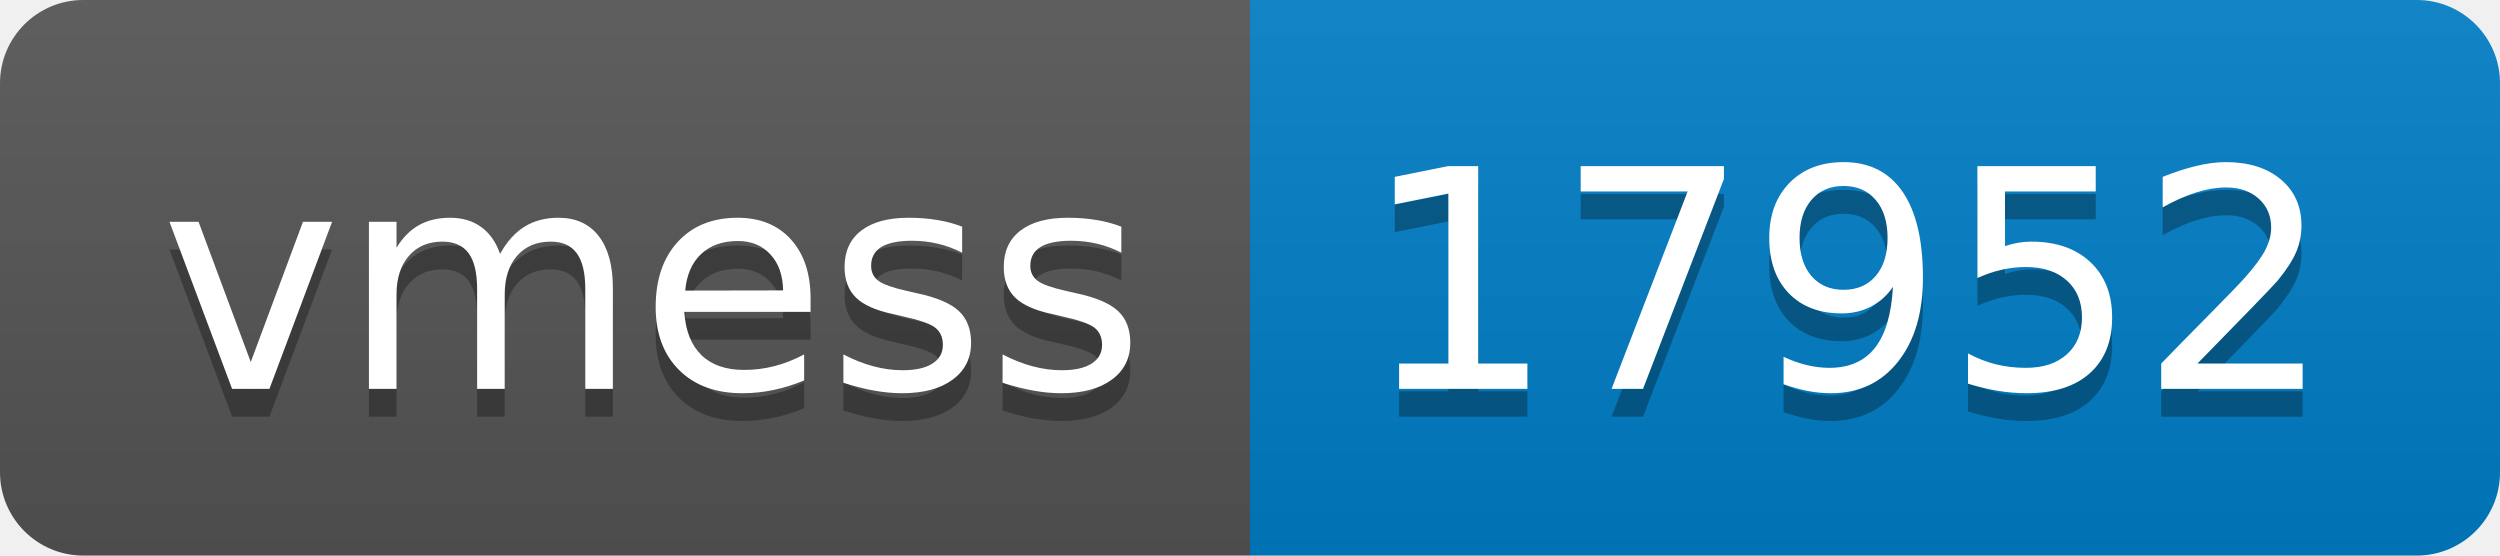
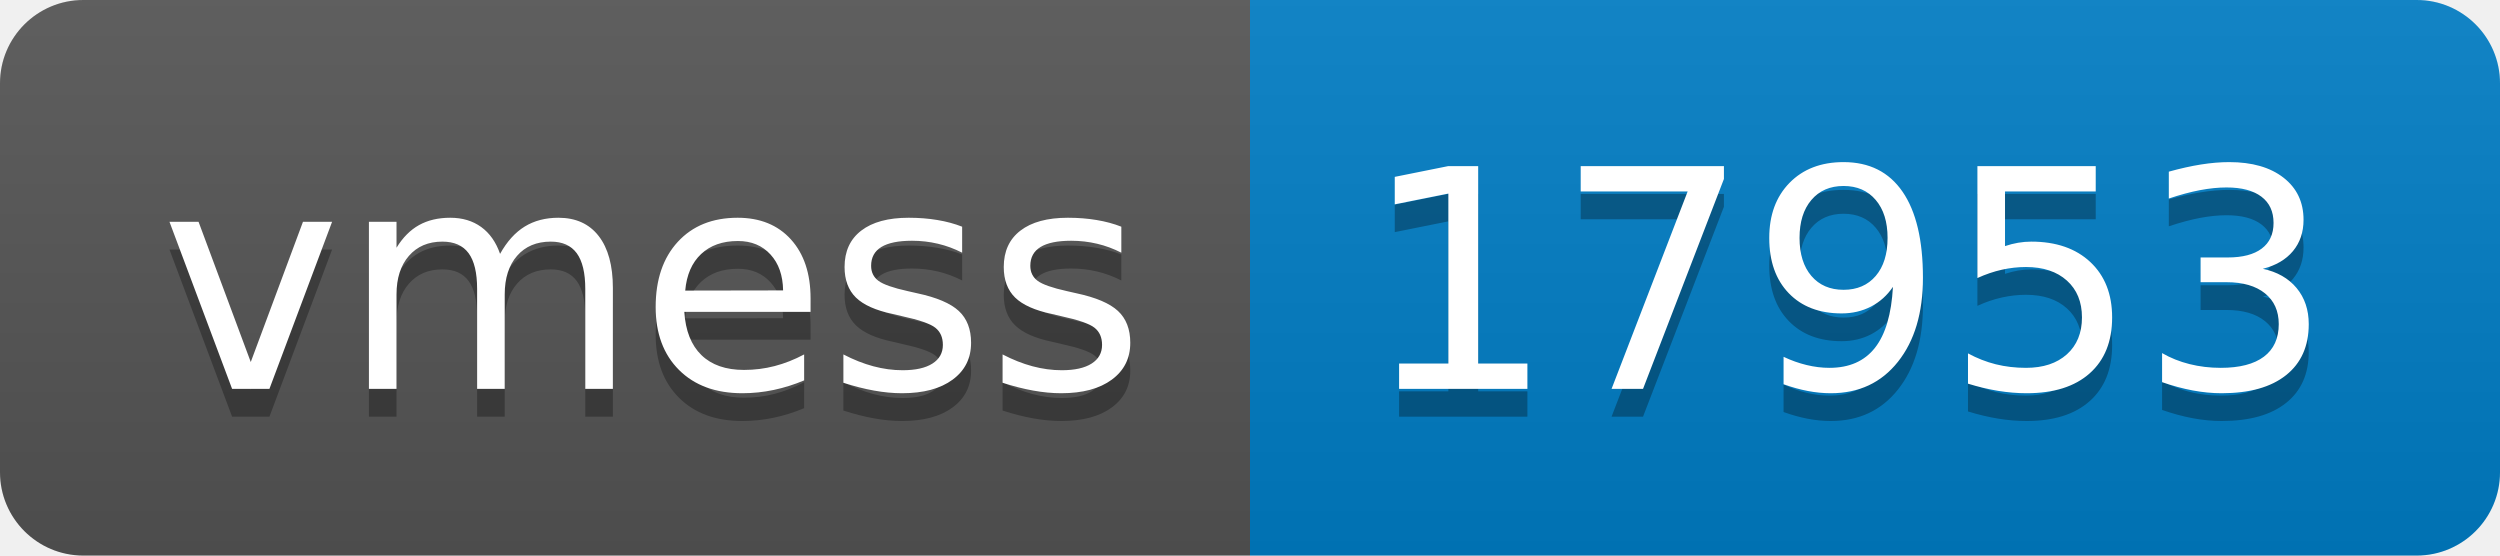
- <svg xmlns="http://www.w3.org/2000/svg" width="90" height="20" role="img" aria-label="vmess: 17952">
+ <svg xmlns="http://www.w3.org/2000/svg" width="90" height="20" role="img" aria-label="vmess: 17953">
  <linearGradient id="s" x2="0" y2="100%">
    <stop offset="0" stop-color="#bbb" stop-opacity=".1" />
    <stop offset="1" stop-opacity=".1" />
  </linearGradient>
  <clipPath id="r">
    <rect width="90" height="20" rx="3" fill="#fff" />
  </clipPath>
  <g clip-path="url(#r)">
    <rect width="45" height="20" fill="#555" />
    <rect x="45" width="45" height="20" fill="#007ec6" />
    <rect width="90" height="20" fill="url(#s)" />
  </g>
  <g fill="#fff" text-anchor="middle" font-family="Verdana,Geneva,DejaVu Sans,sans-serif" text-rendering="geometricPrecision" font-size="110">
    <text aria-hidden="true" x="235" y="150" fill="#010101" fill-opacity=".3" transform="scale(.1)" textLength="350">vmess</text>
    <text x="235" y="140" transform="scale(.1)" fill="#fff" textLength="350">vmess</text>
-     <text aria-hidden="true" x="665" y="150" fill="#010101" fill-opacity=".3" transform="scale(.1)" textLength="350">17952</text>
-     <text x="665" y="140" transform="scale(.1)" fill="#fff" textLength="350">17952</text>
+     <text aria-hidden="true" x="665" y="150" fill="#010101" fill-opacity=".3" transform="scale(.1)" textLength="350">17953</text>
+     <text x="665" y="140" transform="scale(.1)" fill="#fff" textLength="350">17953</text>
  </g>
</svg>
